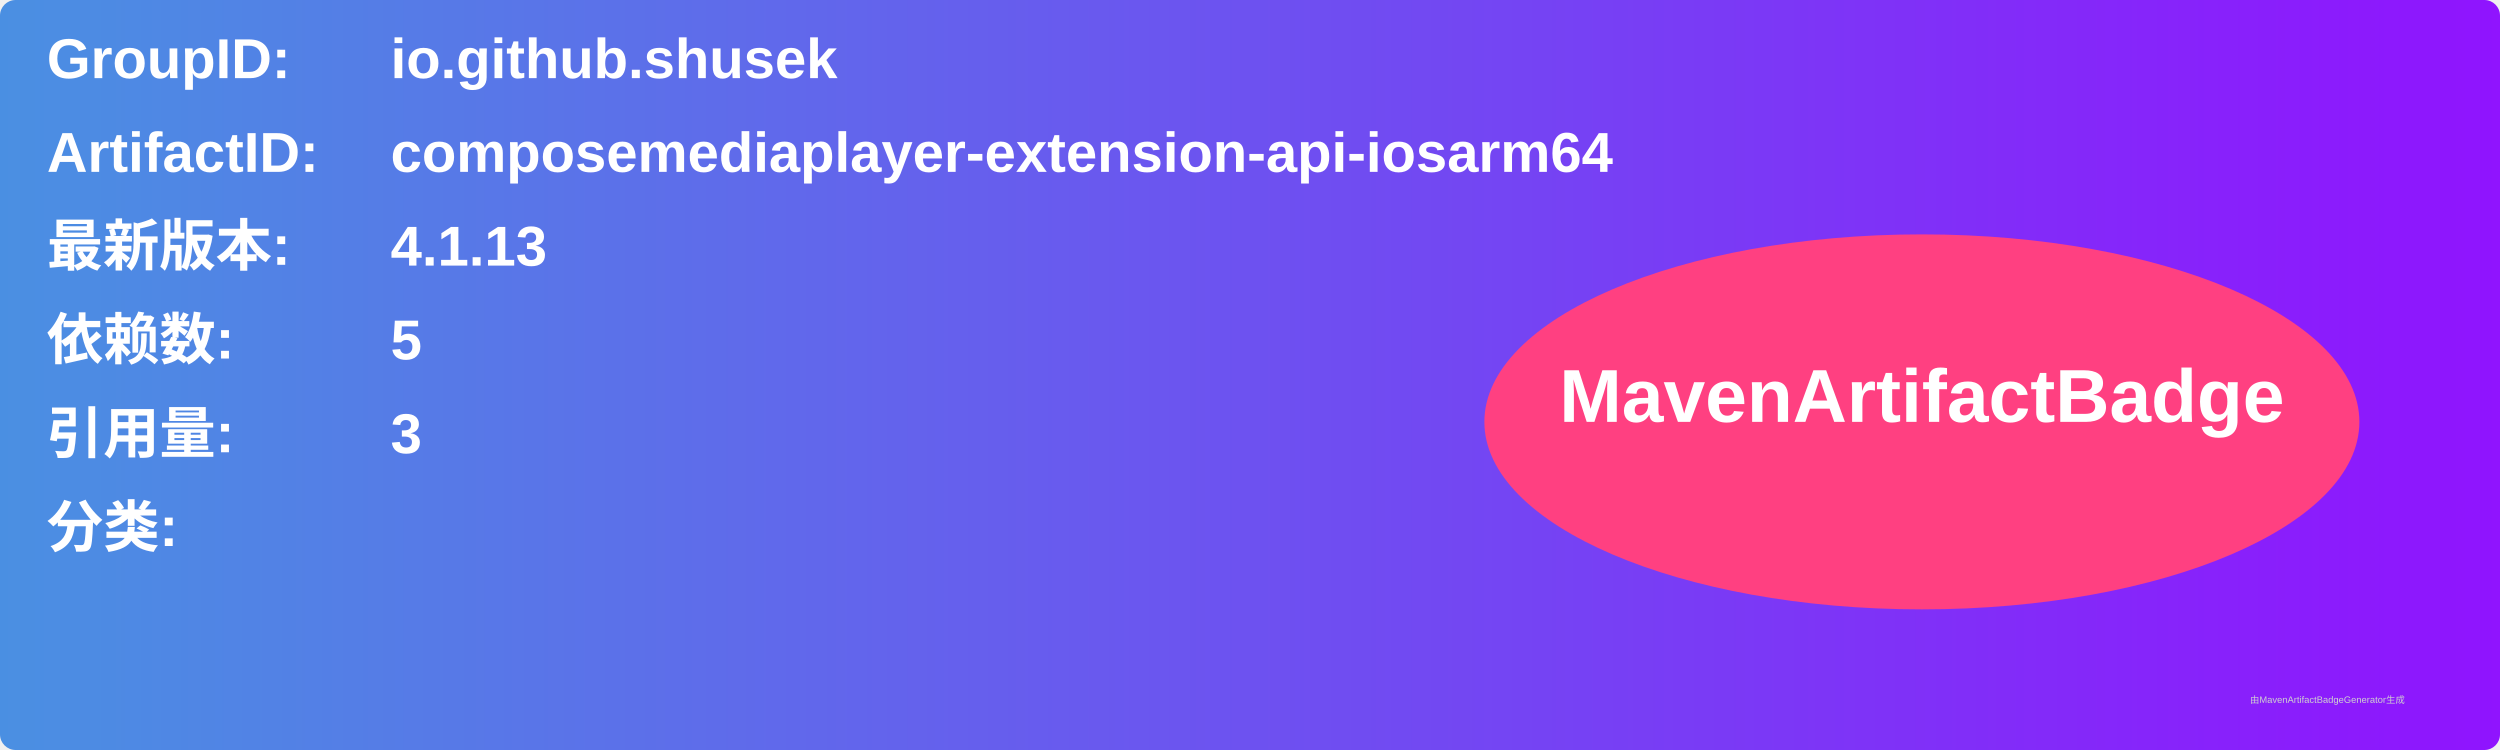
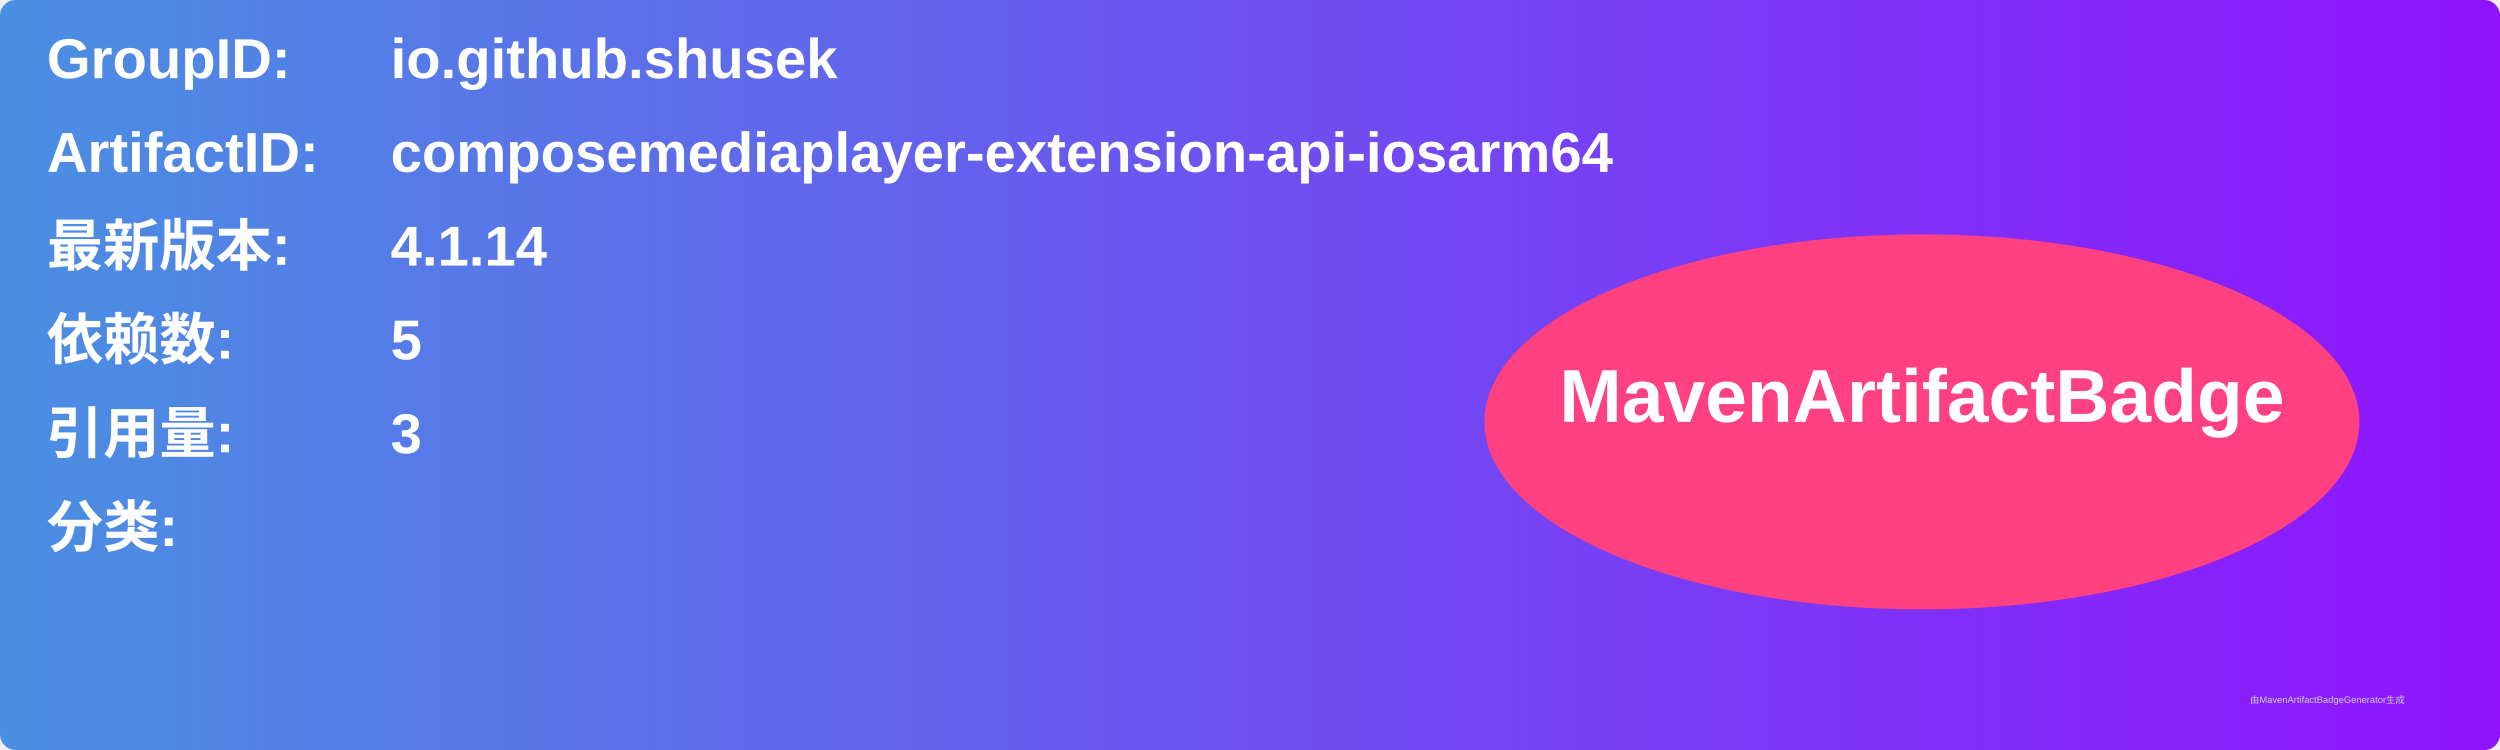
<svg xmlns="http://www.w3.org/2000/svg" width="800" height="240" viewBox="0 0 800 240">
  <linearGradient id="grad" x1="0%" y1="0%" x2="100%" y2="0%">
    <stop offset="0%" stop-color="#4a90e2" />
    <stop offset="100%" stop-color="#9013fe" />
  </linearGradient>
  <rect width="100%" height="100%" rx="5" ry="5" fill="url(#grad)" />
  <g transform="translate(15, 15)">
    <text x="0" y="10" font-family="Arial" font-size="18" fill="white" font-weight="bold" width="260">GroupID:</text>
    <text x="110" y="10" font-family="Arial" font-size="18" fill="white" font-weight="bold" width="460">io.github.shusek</text>
    <text x="0" y="40" font-family="Arial" font-size="18" fill="white" font-weight="bold" width="260">ArtifactID:</text>
    <text x="110" y="40" font-family="Arial" font-size="18" fill="white" font-weight="bold" width="460">composemediaplayer-extension-api-iosarm64</text>
    <text x="0" y="70" font-family="Arial" font-size="18" fill="white" font-weight="bold">最新版本:</text>
    <text x="110" y="70" font-family="Arial" font-size="18" fill="white" font-weight="bold">
-       <tspan font-weight="bold">4.1.13</tspan>
+       <tspan font-weight="bold">4.1.14</tspan>
    </text>
    <text x="0" y="100" font-family="Arial" font-size="18" fill="white" font-weight="bold">依赖数: </text>
    <text x="110" y="100" font-family="Arial" font-size="18" fill="white">
      <tspan font-weight="bold">5</tspan>
    </text>
    <text x="0" y="130" font-family="Arial" font-size="18" fill="white" font-weight="bold">引用量: </text>
    <text x="110" y="130" font-family="Arial" font-size="18" fill="white">
      <tspan font-weight="bold">3</tspan>
    </text>
    <text x="0" y="160" font-family="Arial" font-size="18" fill="white" font-weight="bold">分类:</text>
    <text x="10" y="190" font-family="Arial" font-size="10" fill="white">
      <tspan font-weight="bold" />
    </text>
    <ellipse cx="600" cy="120" rx="140" ry="60" fill="#ff4081" />
    <text x="600" y="120" text-anchor="middle" font-family="Arial" font-size="24" fill="white" font-weight="bold">MavenArtifactBadge</text>
  </g>
  <text x="720" y="225" font-family="Arial" font-size="3" fill="#d0d0d0">由MavenArtifactBadgeGenerator生成</text>
</svg>
